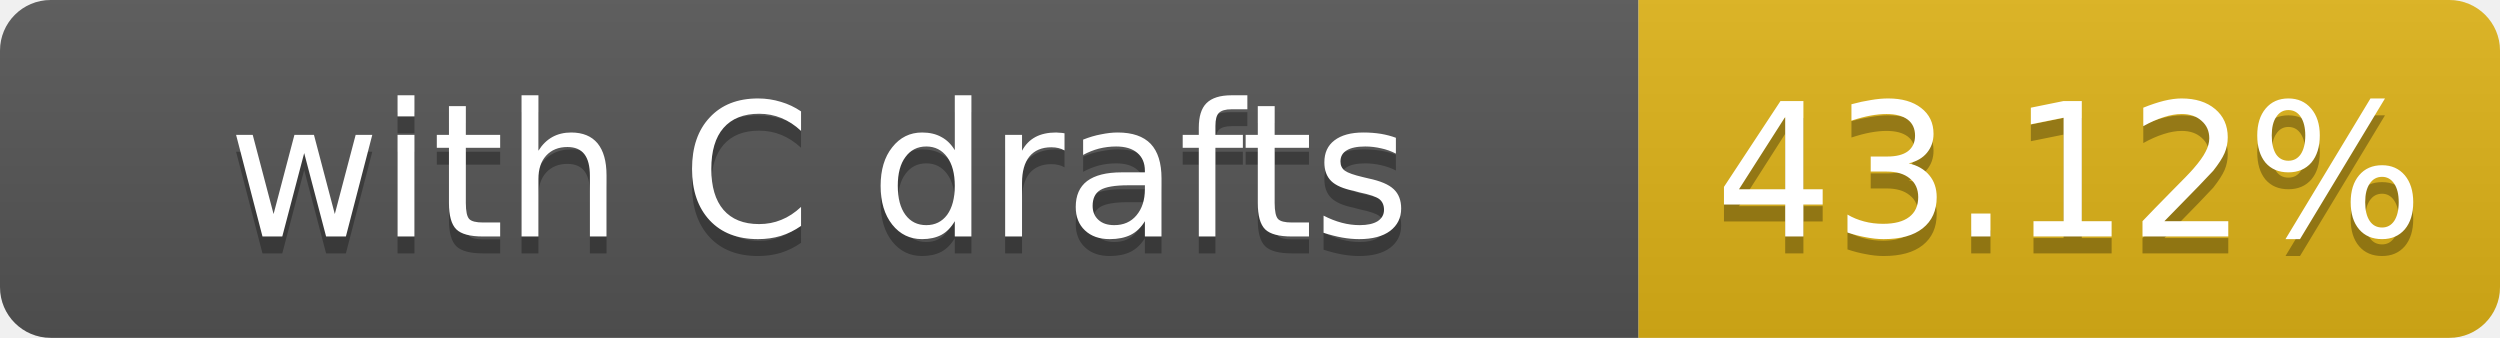
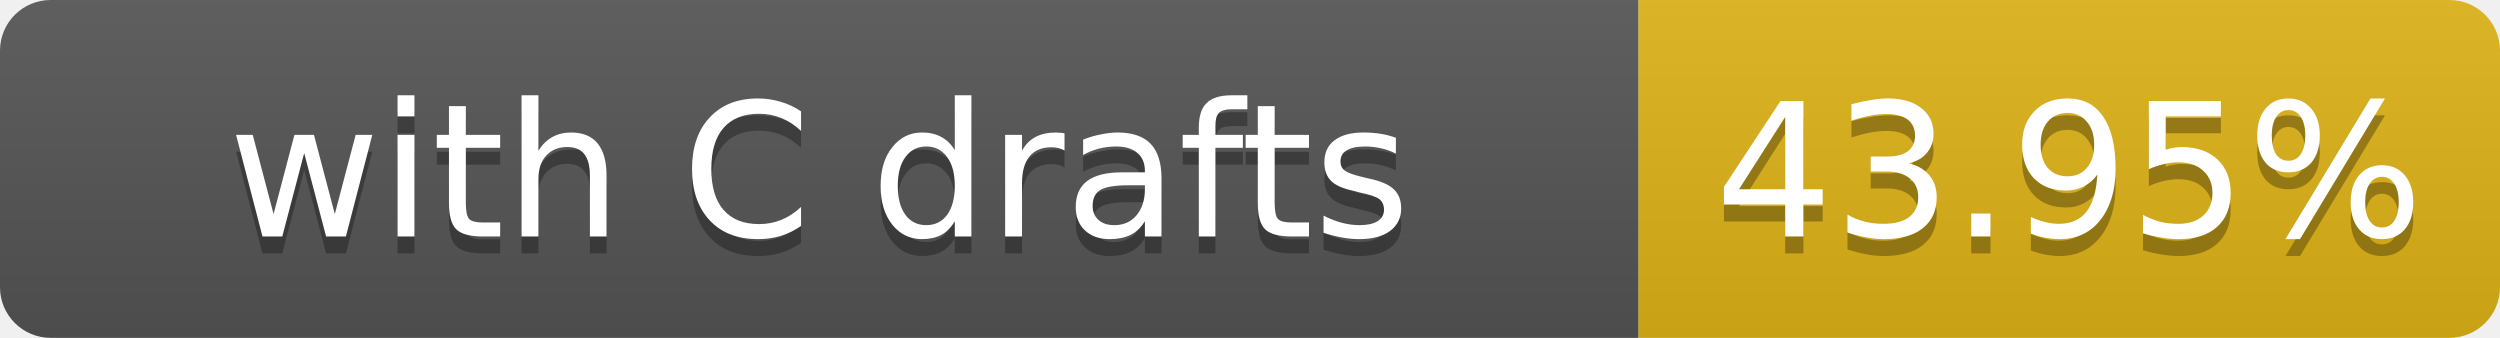
- <svg xmlns="http://www.w3.org/2000/svg" width="148" height="20" role="img" aria-label="with C drafts: 43.12%">
+ <svg xmlns="http://www.w3.org/2000/svg" width="148" height="20" role="img" aria-label="with C drafts: 43.95%">
  <linearGradient id="s" x2="0" y2="100%">
    <stop offset="0" stop-color="#bbb" stop-opacity=".1" />
    <stop offset="1" stop-opacity=".1" />
  </linearGradient>
  <clipPath id="r">
    <rect width="148" height="20" rx="3" fill="#fff" />
  </clipPath>
  <g clip-path="url(#r)">
    <rect width="97" height="20" fill="#555" />
    <rect x="97" width="51" height="20" fill="#dfb317" />
    <rect width="148" height="20" fill="url(#s)" />
  </g>
  <g fill="#fff" text-anchor="middle" font-family="Verdana,Geneva,DejaVu Sans,sans-serif" font-size="11">
    <text x="48.5" y="15" fill="#010101" fill-opacity=".3">with C drafts</text>
    <text x="48.5" y="14">with C drafts</text>
-     <text x="122.5" y="15" fill="#010101" fill-opacity=".3">43.12%</text>
-     <text x="122.5" y="14">43.12%</text>
+     <text x="122.5" y="15" fill="#010101" fill-opacity=".3">43.95%</text>
+     <text x="122.5" y="14">43.95%</text>
  </g>
</svg>
